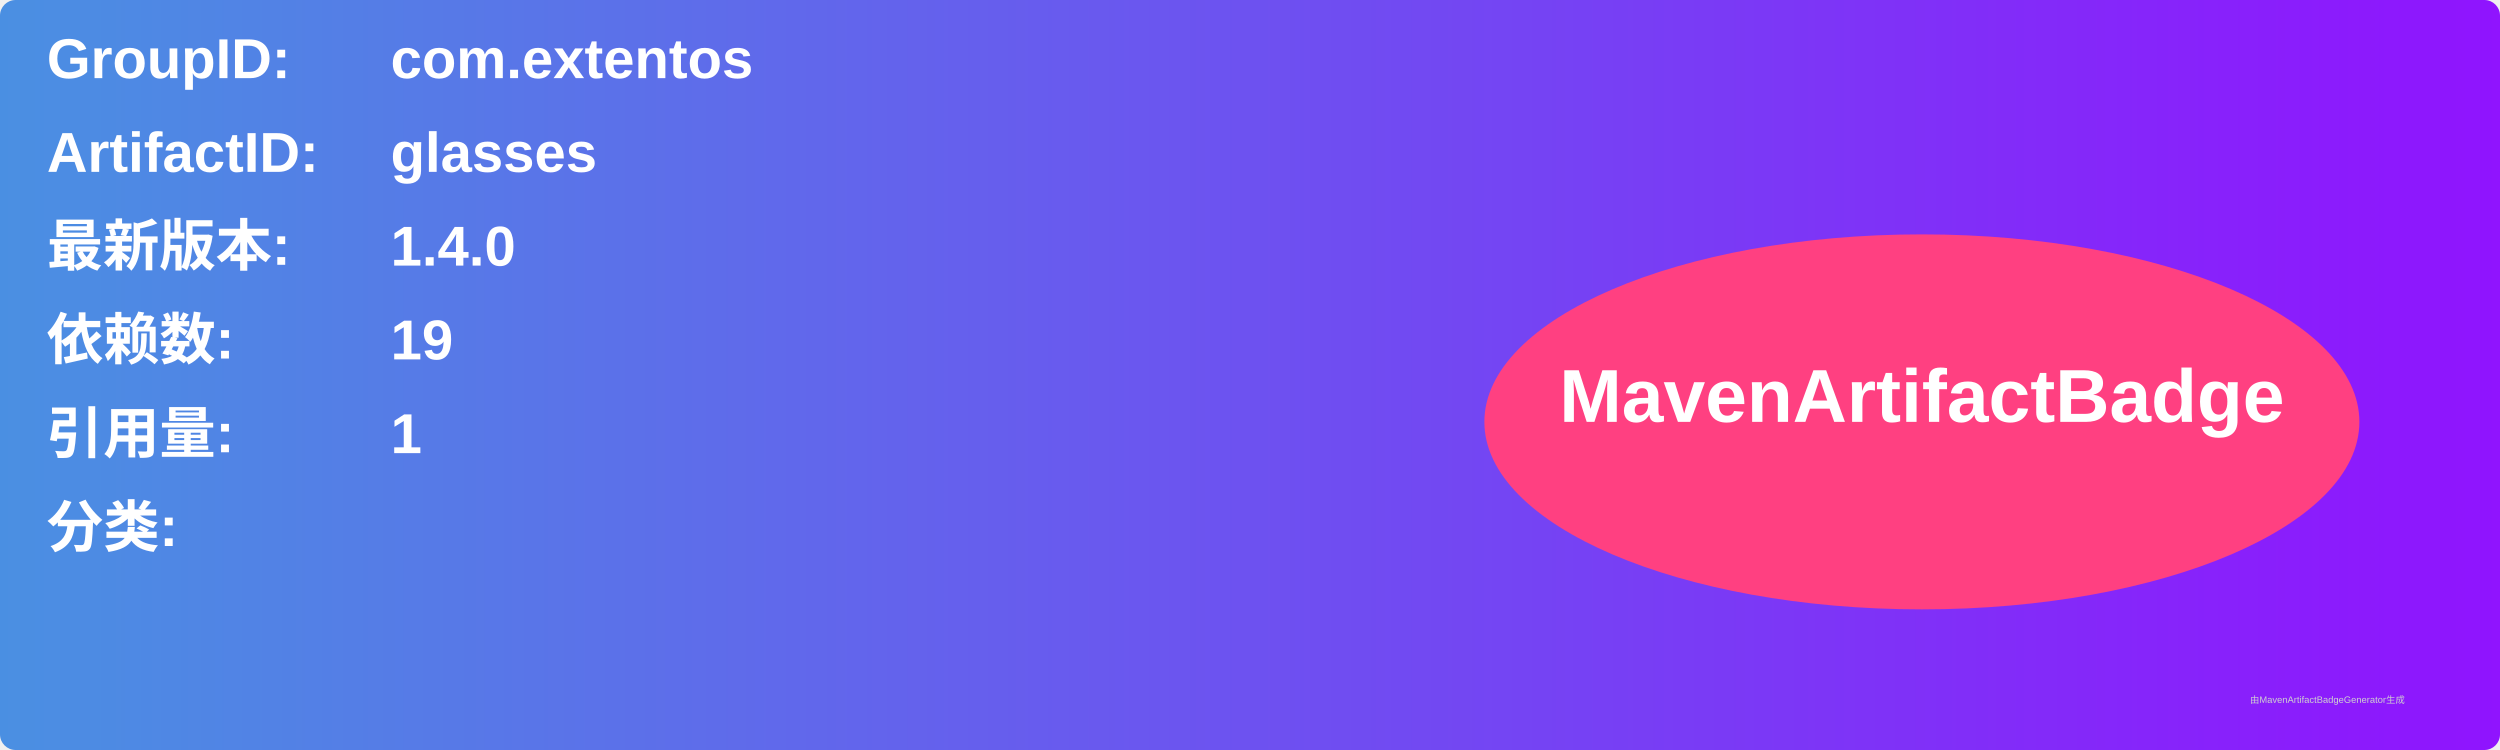
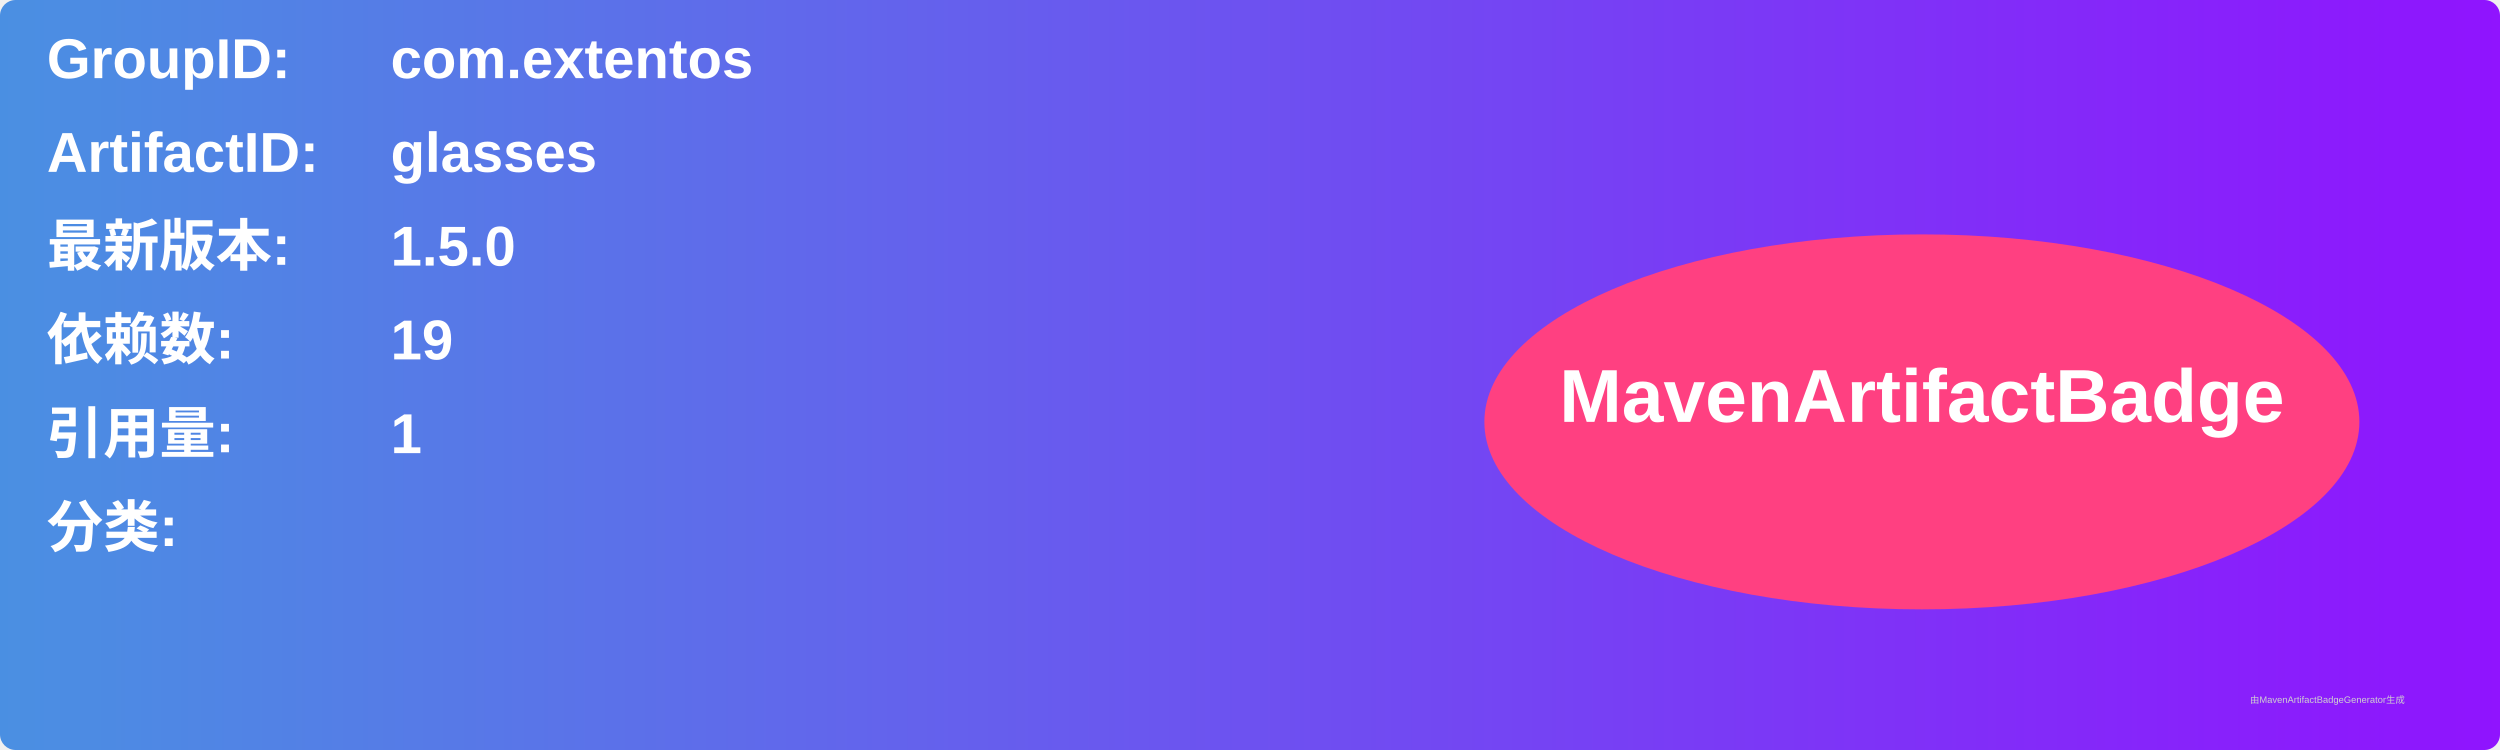
<svg xmlns="http://www.w3.org/2000/svg" width="800" height="240" viewBox="0 0 800 240">
  <linearGradient id="grad" x1="0%" y1="0%" x2="100%" y2="0%">
    <stop offset="0%" stop-color="#4a90e2" />
    <stop offset="100%" stop-color="#9013fe" />
  </linearGradient>
  <rect width="100%" height="100%" rx="5" ry="5" fill="url(#grad)" />
  <g transform="translate(15, 15)">
    <text x="0" y="10" font-family="Arial" font-size="18" fill="white" font-weight="bold" width="260">GroupID:</text>
    <text x="110" y="10" font-family="Arial" font-size="18" fill="white" font-weight="bold" width="460">com.extentos</text>
    <text x="0" y="40" font-family="Arial" font-size="18" fill="white" font-weight="bold" width="260">ArtifactID:</text>
    <text x="110" y="40" font-family="Arial" font-size="18" fill="white" font-weight="bold" width="460">glasses</text>
    <text x="0" y="70" font-family="Arial" font-size="18" fill="white" font-weight="bold">最新版本:</text>
    <text x="110" y="70" font-family="Arial" font-size="18" fill="white" font-weight="bold">
-       <tspan font-weight="bold">1.4.0</tspan>
+       <tspan font-weight="bold">1.5.0</tspan>
    </text>
    <text x="0" y="100" font-family="Arial" font-size="18" fill="white" font-weight="bold">依赖数: </text>
    <text x="110" y="100" font-family="Arial" font-size="18" fill="white">
      <tspan font-weight="bold">19</tspan>
    </text>
    <text x="0" y="130" font-family="Arial" font-size="18" fill="white" font-weight="bold">引用量: </text>
    <text x="110" y="130" font-family="Arial" font-size="18" fill="white">
      <tspan font-weight="bold">1</tspan>
    </text>
    <text x="0" y="160" font-family="Arial" font-size="18" fill="white" font-weight="bold">分类:</text>
    <text x="10" y="190" font-family="Arial" font-size="10" fill="white">
      <tspan font-weight="bold" />
    </text>
    <ellipse cx="600" cy="120" rx="140" ry="60" fill="#ff4081" />
    <text x="600" y="120" text-anchor="middle" font-family="Arial" font-size="24" fill="white" font-weight="bold">MavenArtifactBadge</text>
  </g>
  <text x="720" y="225" font-family="Arial" font-size="3" fill="#d0d0d0">由MavenArtifactBadgeGenerator生成</text>
</svg>
